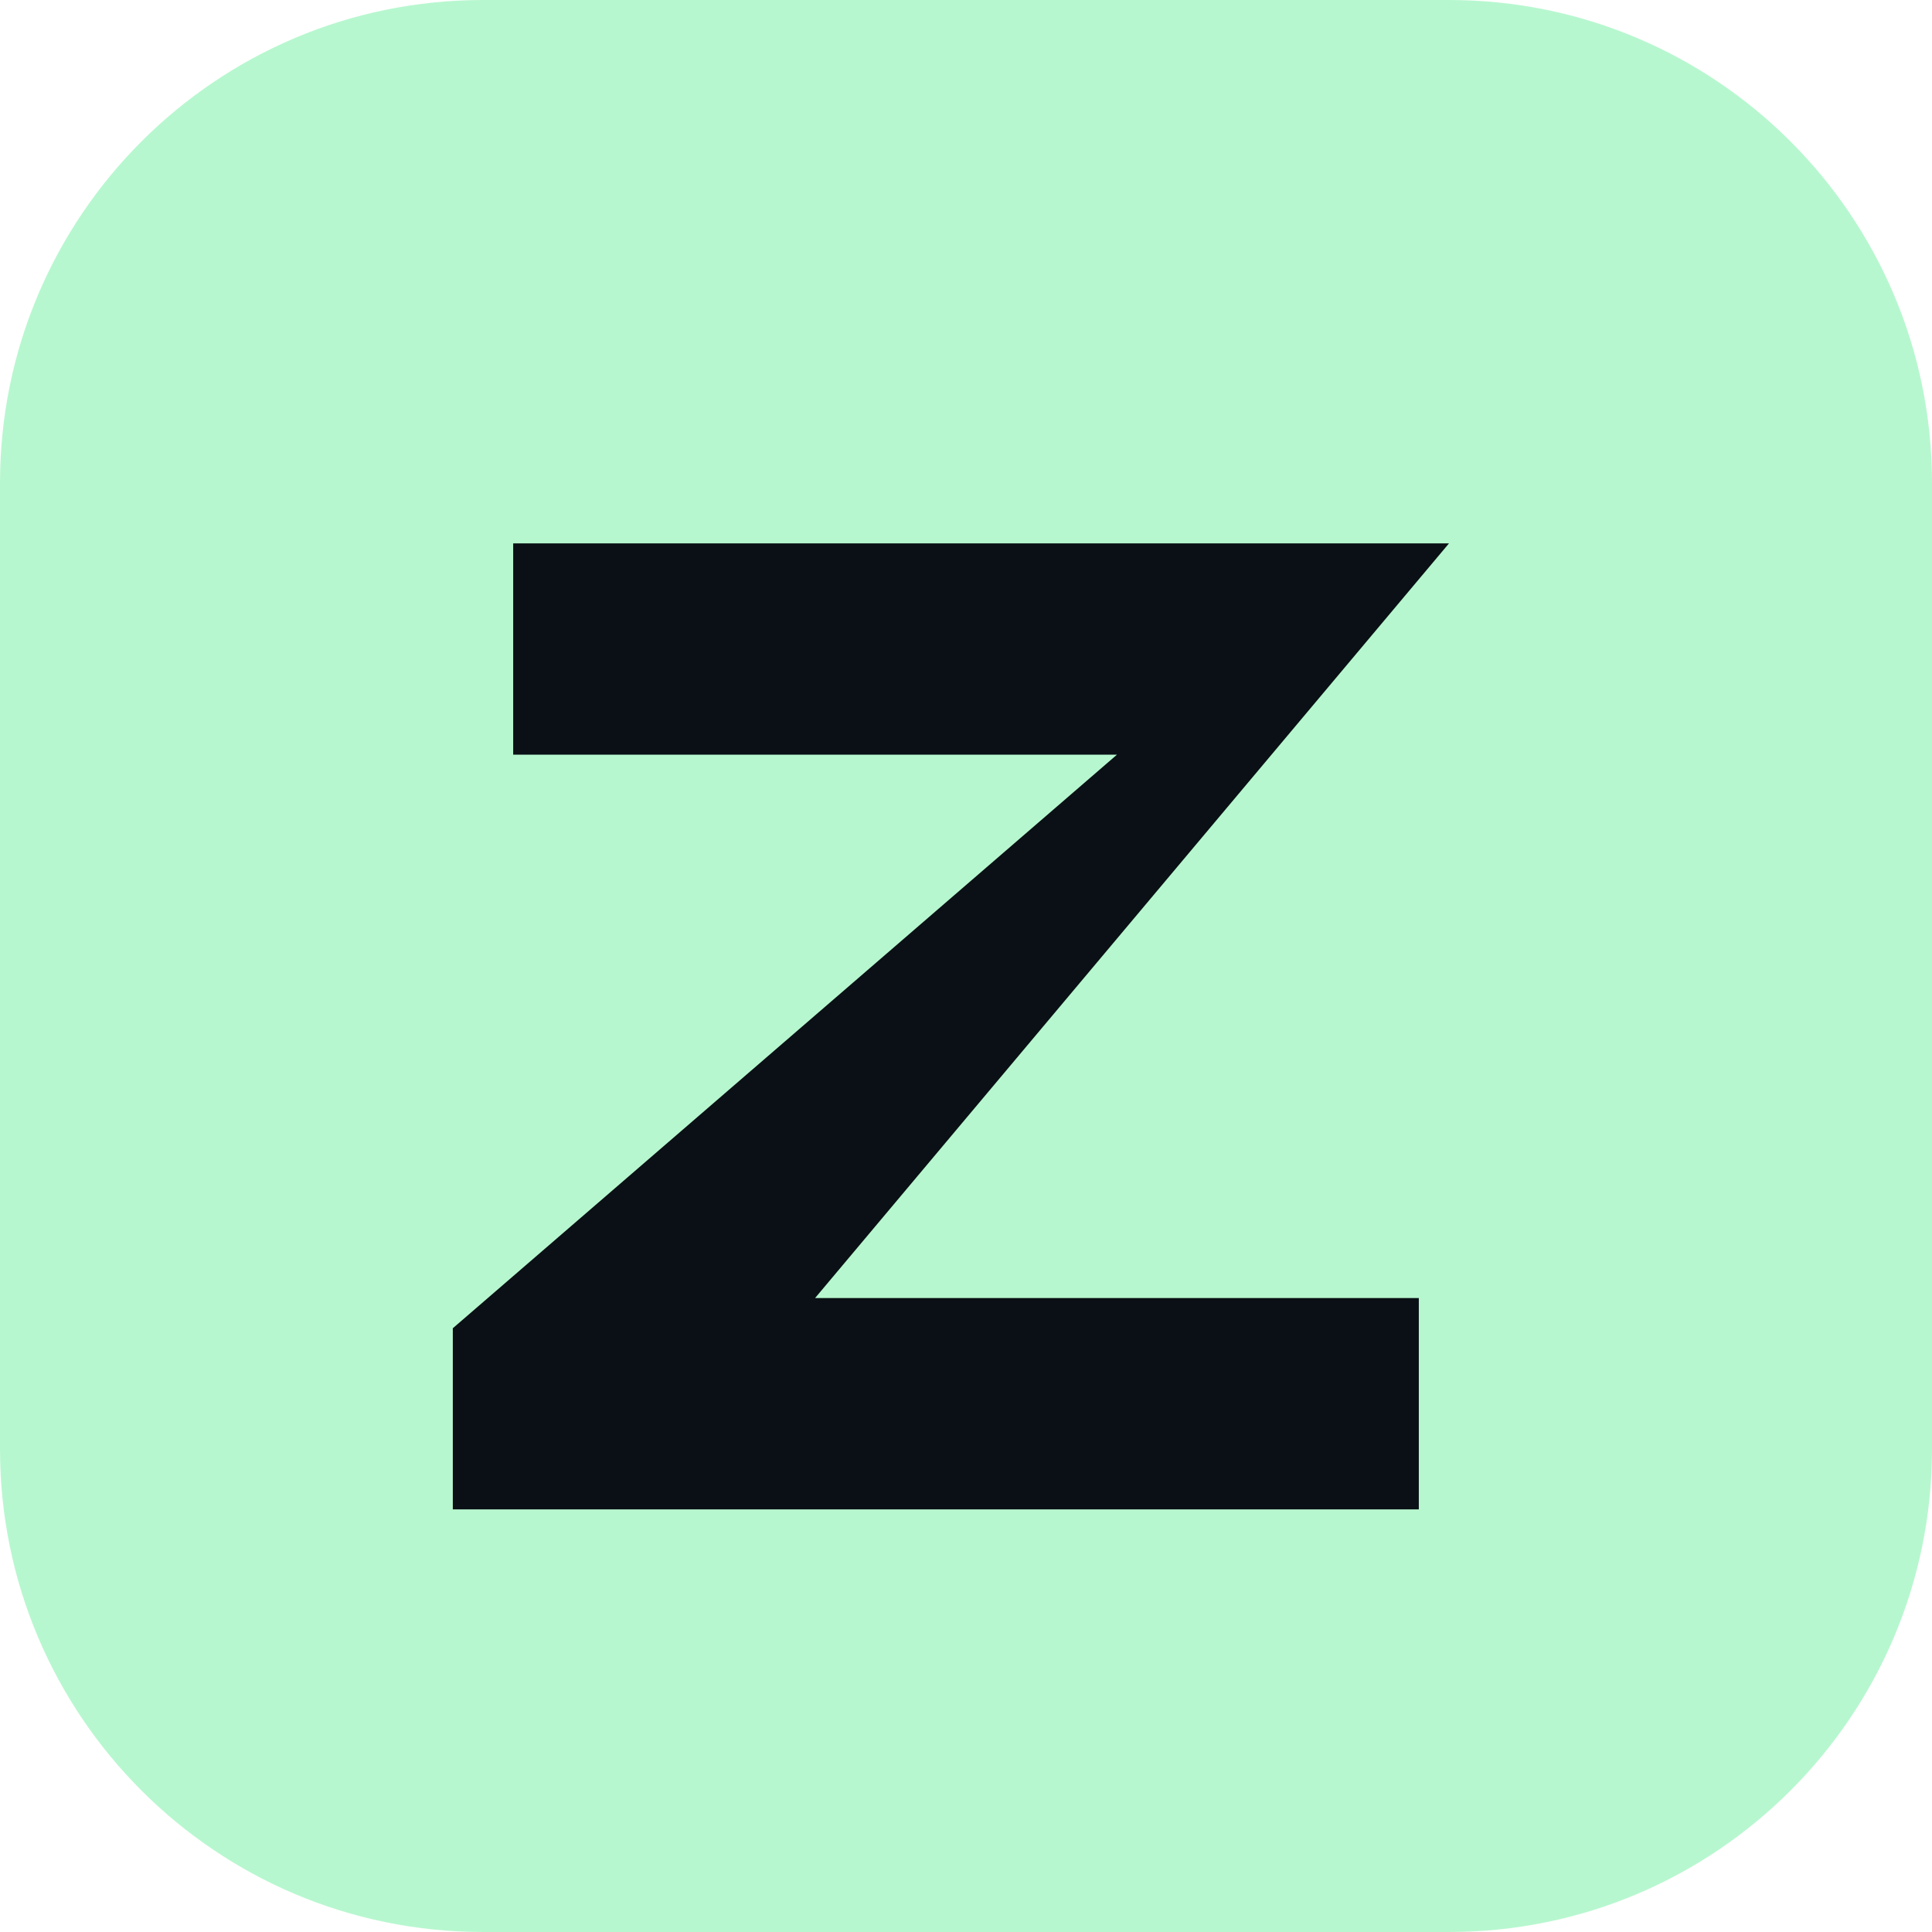
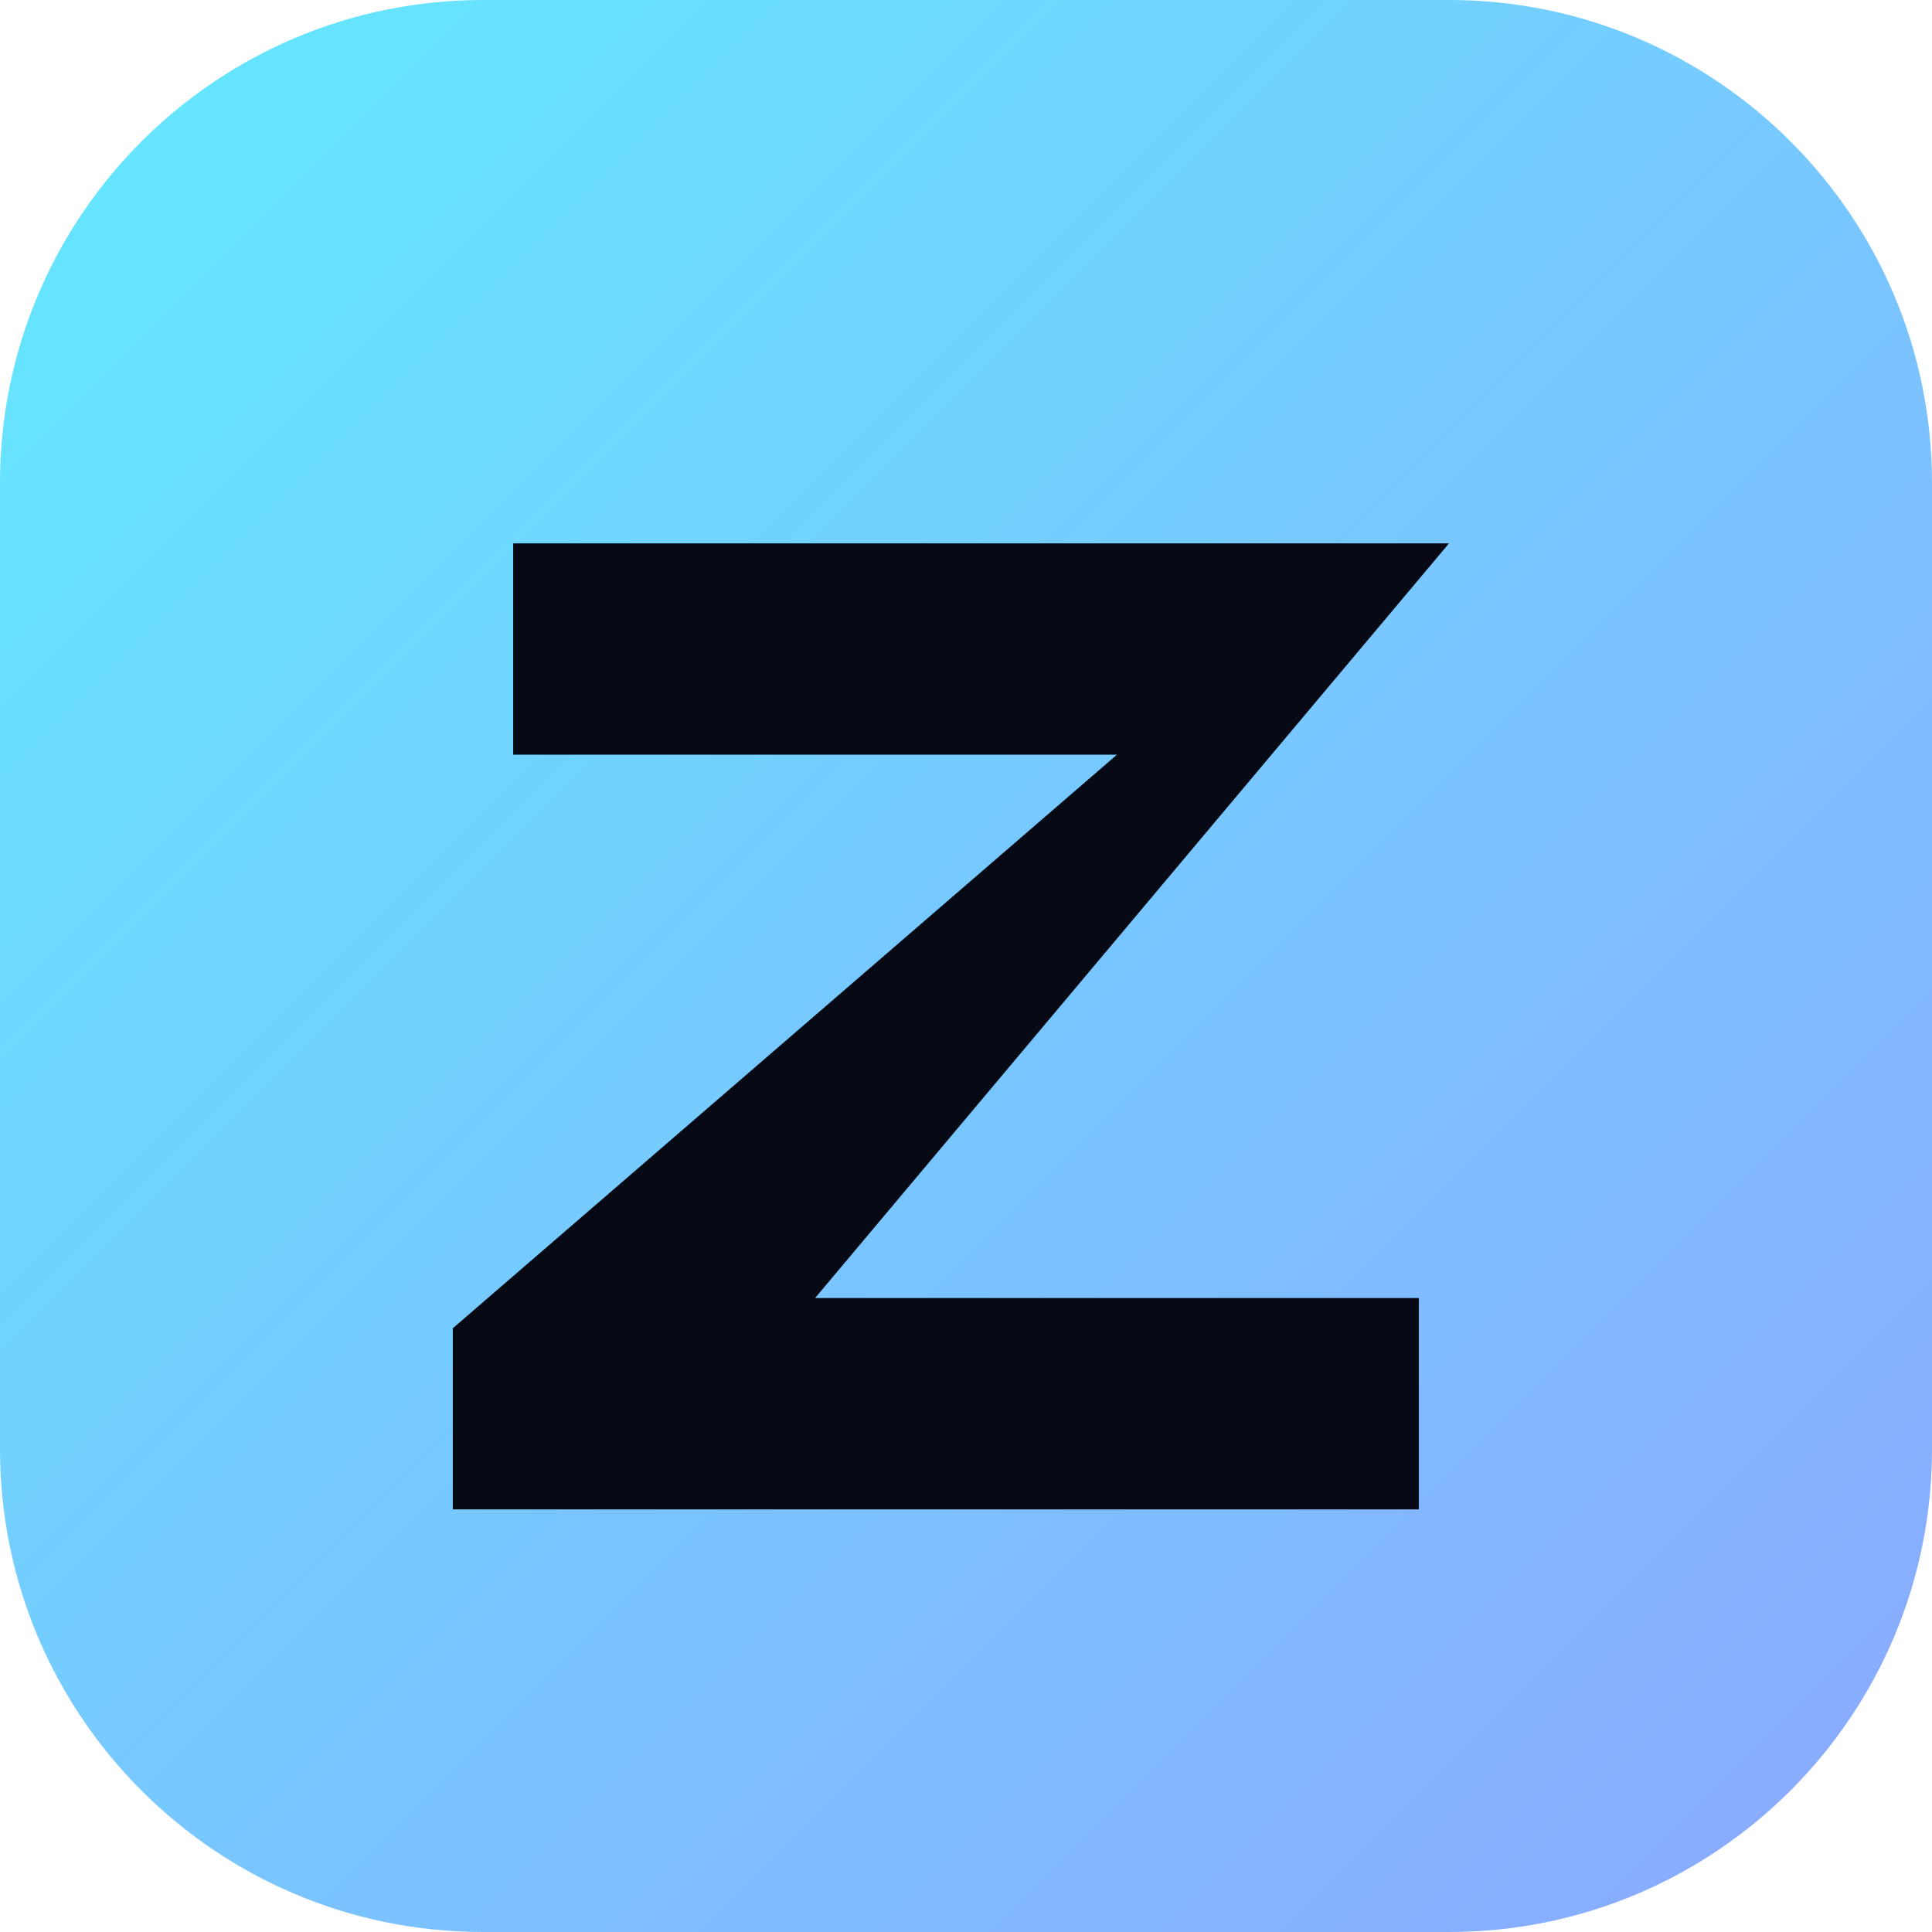
<svg xmlns="http://www.w3.org/2000/svg" viewBox="0 0 64 64">
-   <rect width="64" height="64" rx="16" fill="#b7f7cf" />
-   <path d="M17 18h31L27 43h20v7H15v-6l22-19H17z" fill="#0a1015" />
+   <defs>
+     <linearGradient id="blue" x2="1" y2="1">
+       <stop stop-color="#62eaff" />
+       <stop offset="1" stop-color="#8ca7ff" />
+     </linearGradient>
+   </defs>
+   <rect width="64" height="64" rx="16" fill="url(#blue)" />
+   <path d="M17 18h31L27 43h20v7H15v-6l22-19H17z" fill="#070914" />
</svg>
